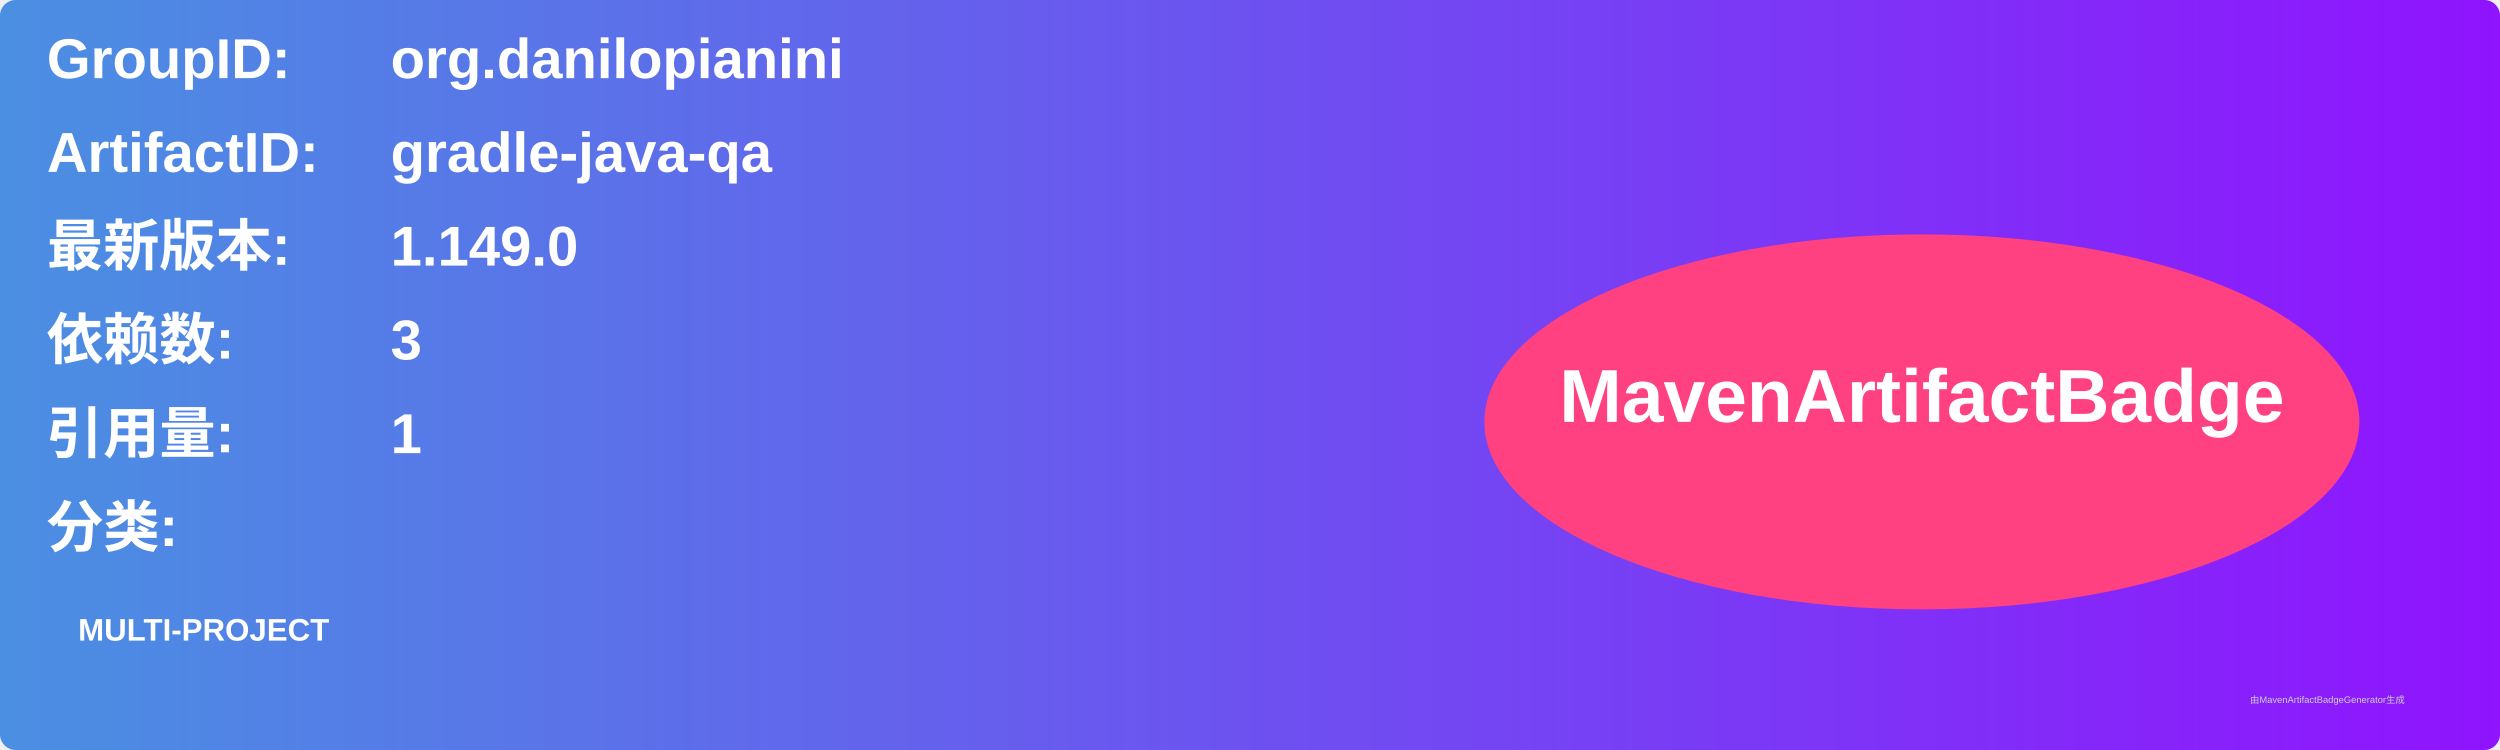
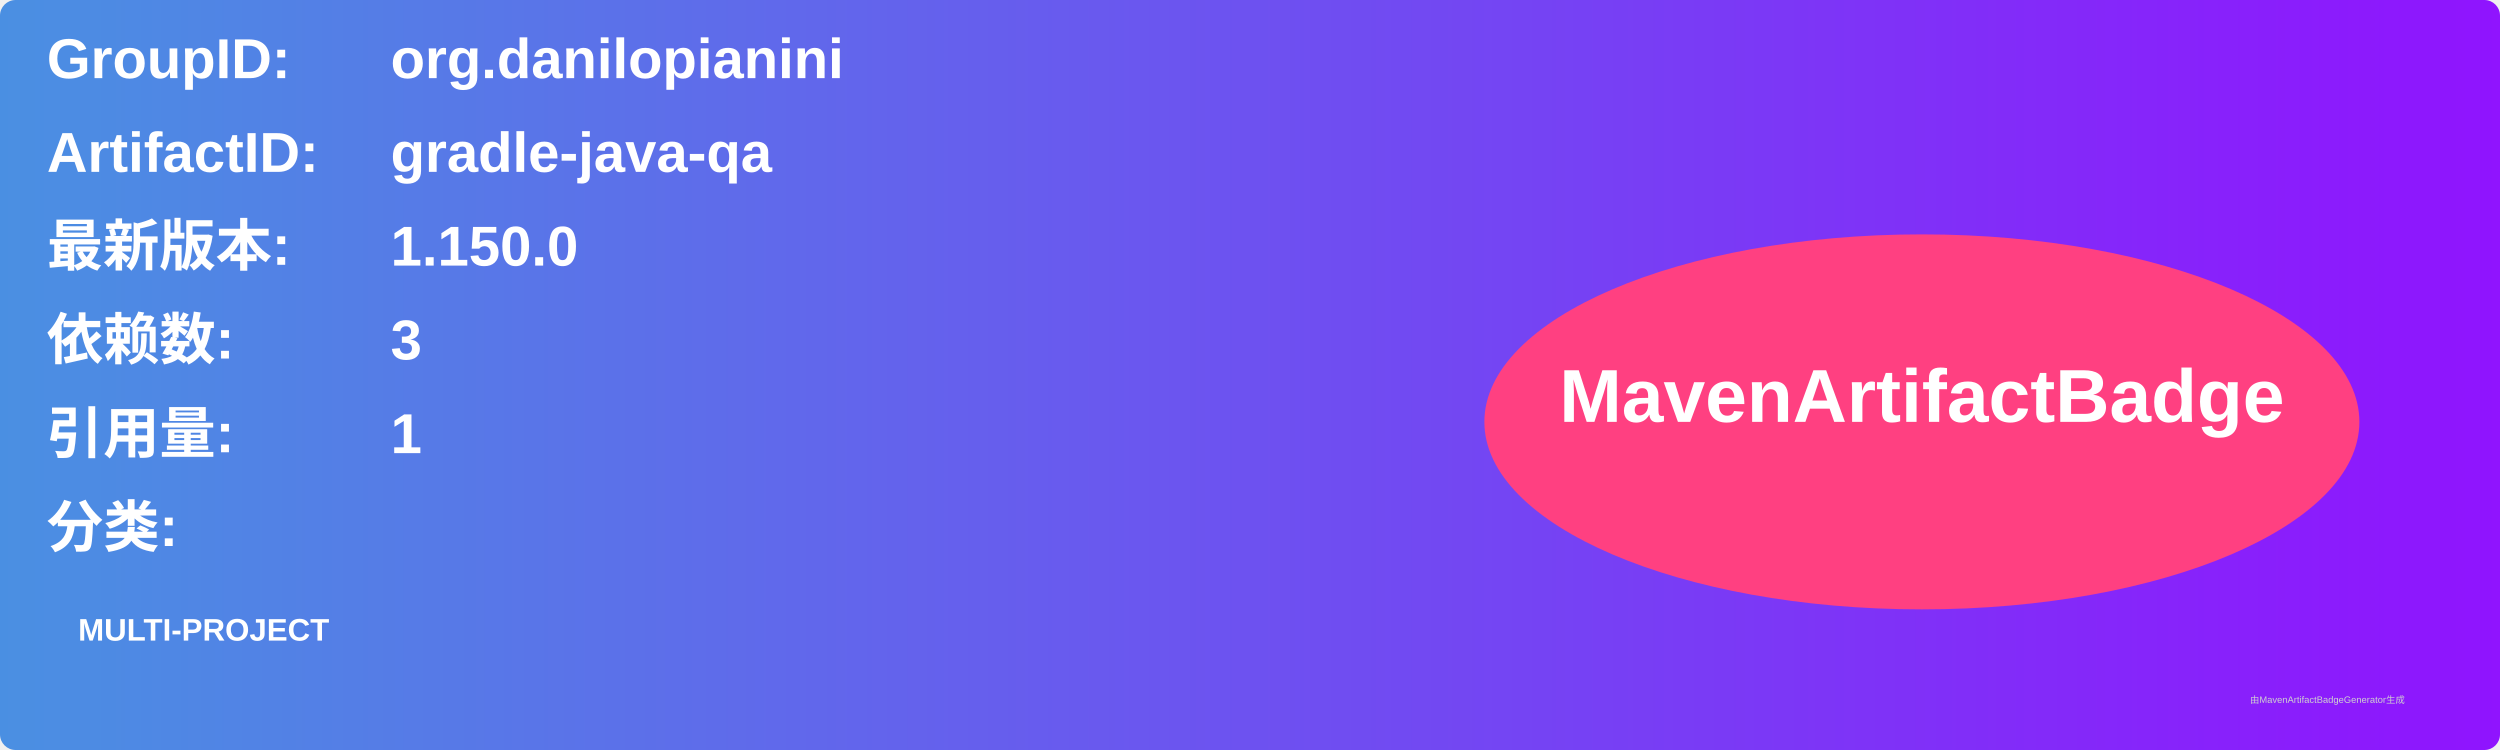
<svg xmlns="http://www.w3.org/2000/svg" width="800" height="240" viewBox="0 0 800 240">
  <linearGradient id="grad" x1="0%" y1="0%" x2="100%" y2="0%">
    <stop offset="0%" stop-color="#4a90e2" />
    <stop offset="100%" stop-color="#9013fe" />
  </linearGradient>
  <rect width="100%" height="100%" rx="5" ry="5" fill="url(#grad)" />
  <g transform="translate(15, 15)">
    <text x="0" y="10" font-family="Arial" font-size="18" fill="white" font-weight="bold" width="260">GroupID:</text>
    <text x="110" y="10" font-family="Arial" font-size="18" fill="white" font-weight="bold" width="460">org.danilopianini</text>
    <text x="0" y="40" font-family="Arial" font-size="18" fill="white" font-weight="bold" width="260">ArtifactID:</text>
    <text x="110" y="40" font-family="Arial" font-size="18" fill="white" font-weight="bold" width="460">gradle-java-qa</text>
    <text x="0" y="70" font-family="Arial" font-size="18" fill="white" font-weight="bold">最新版本:</text>
    <text x="110" y="70" font-family="Arial" font-size="18" fill="white" font-weight="bold">
-       <tspan font-weight="bold">1.149.0</tspan>
+       <tspan font-weight="bold">1.150.0</tspan>
    </text>
    <text x="0" y="100" font-family="Arial" font-size="18" fill="white" font-weight="bold">依赖数: </text>
    <text x="110" y="100" font-family="Arial" font-size="18" fill="white">
      <tspan font-weight="bold">3</tspan>
    </text>
    <text x="0" y="130" font-family="Arial" font-size="18" fill="white" font-weight="bold">引用量: </text>
    <text x="110" y="130" font-family="Arial" font-size="18" fill="white">
      <tspan font-weight="bold">1</tspan>
    </text>
    <text x="0" y="160" font-family="Arial" font-size="18" fill="white" font-weight="bold">分类:</text>
    <text x="10" y="190" font-family="Arial" font-size="10" fill="white">
      <tspan font-weight="bold">MULTI-PROJECT</tspan>
    </text>
    <ellipse cx="600" cy="120" rx="140" ry="60" fill="#ff4081" />
    <text x="600" y="120" text-anchor="middle" font-family="Arial" font-size="24" fill="white" font-weight="bold">MavenArtifactBadge</text>
  </g>
  <text x="720" y="225" font-family="Arial" font-size="3" fill="#d0d0d0">由MavenArtifactBadgeGenerator生成</text>
</svg>
